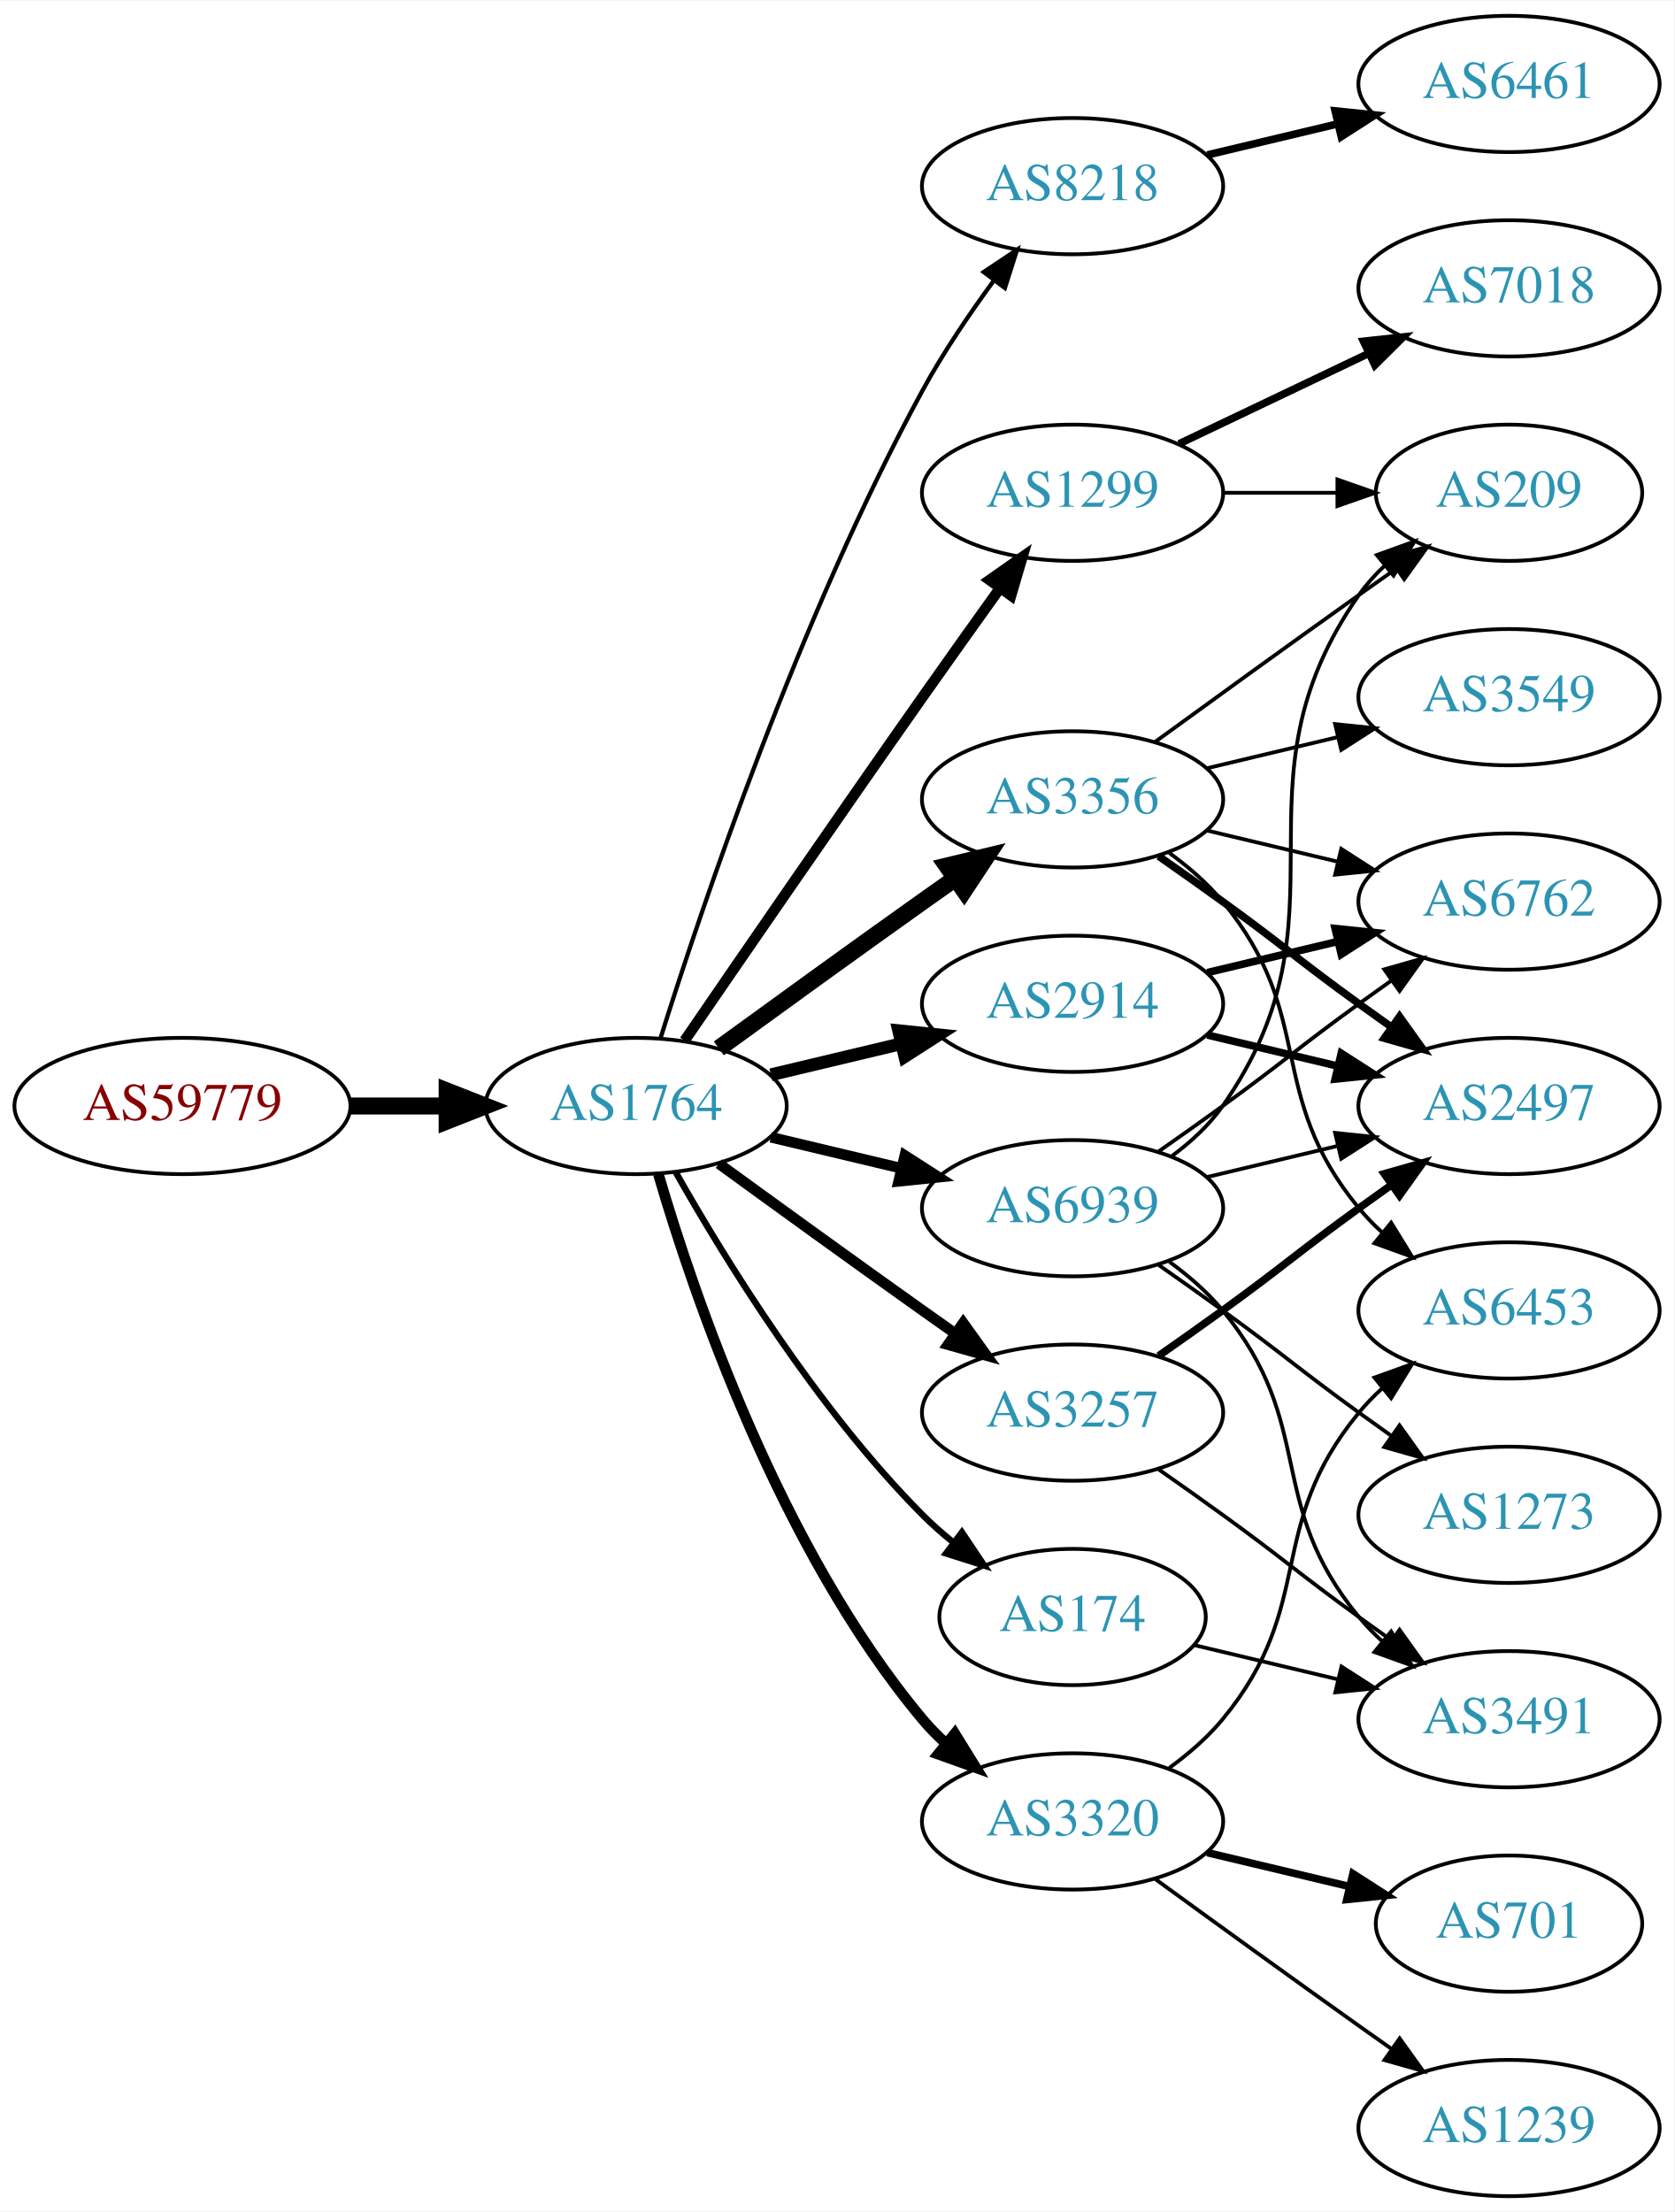
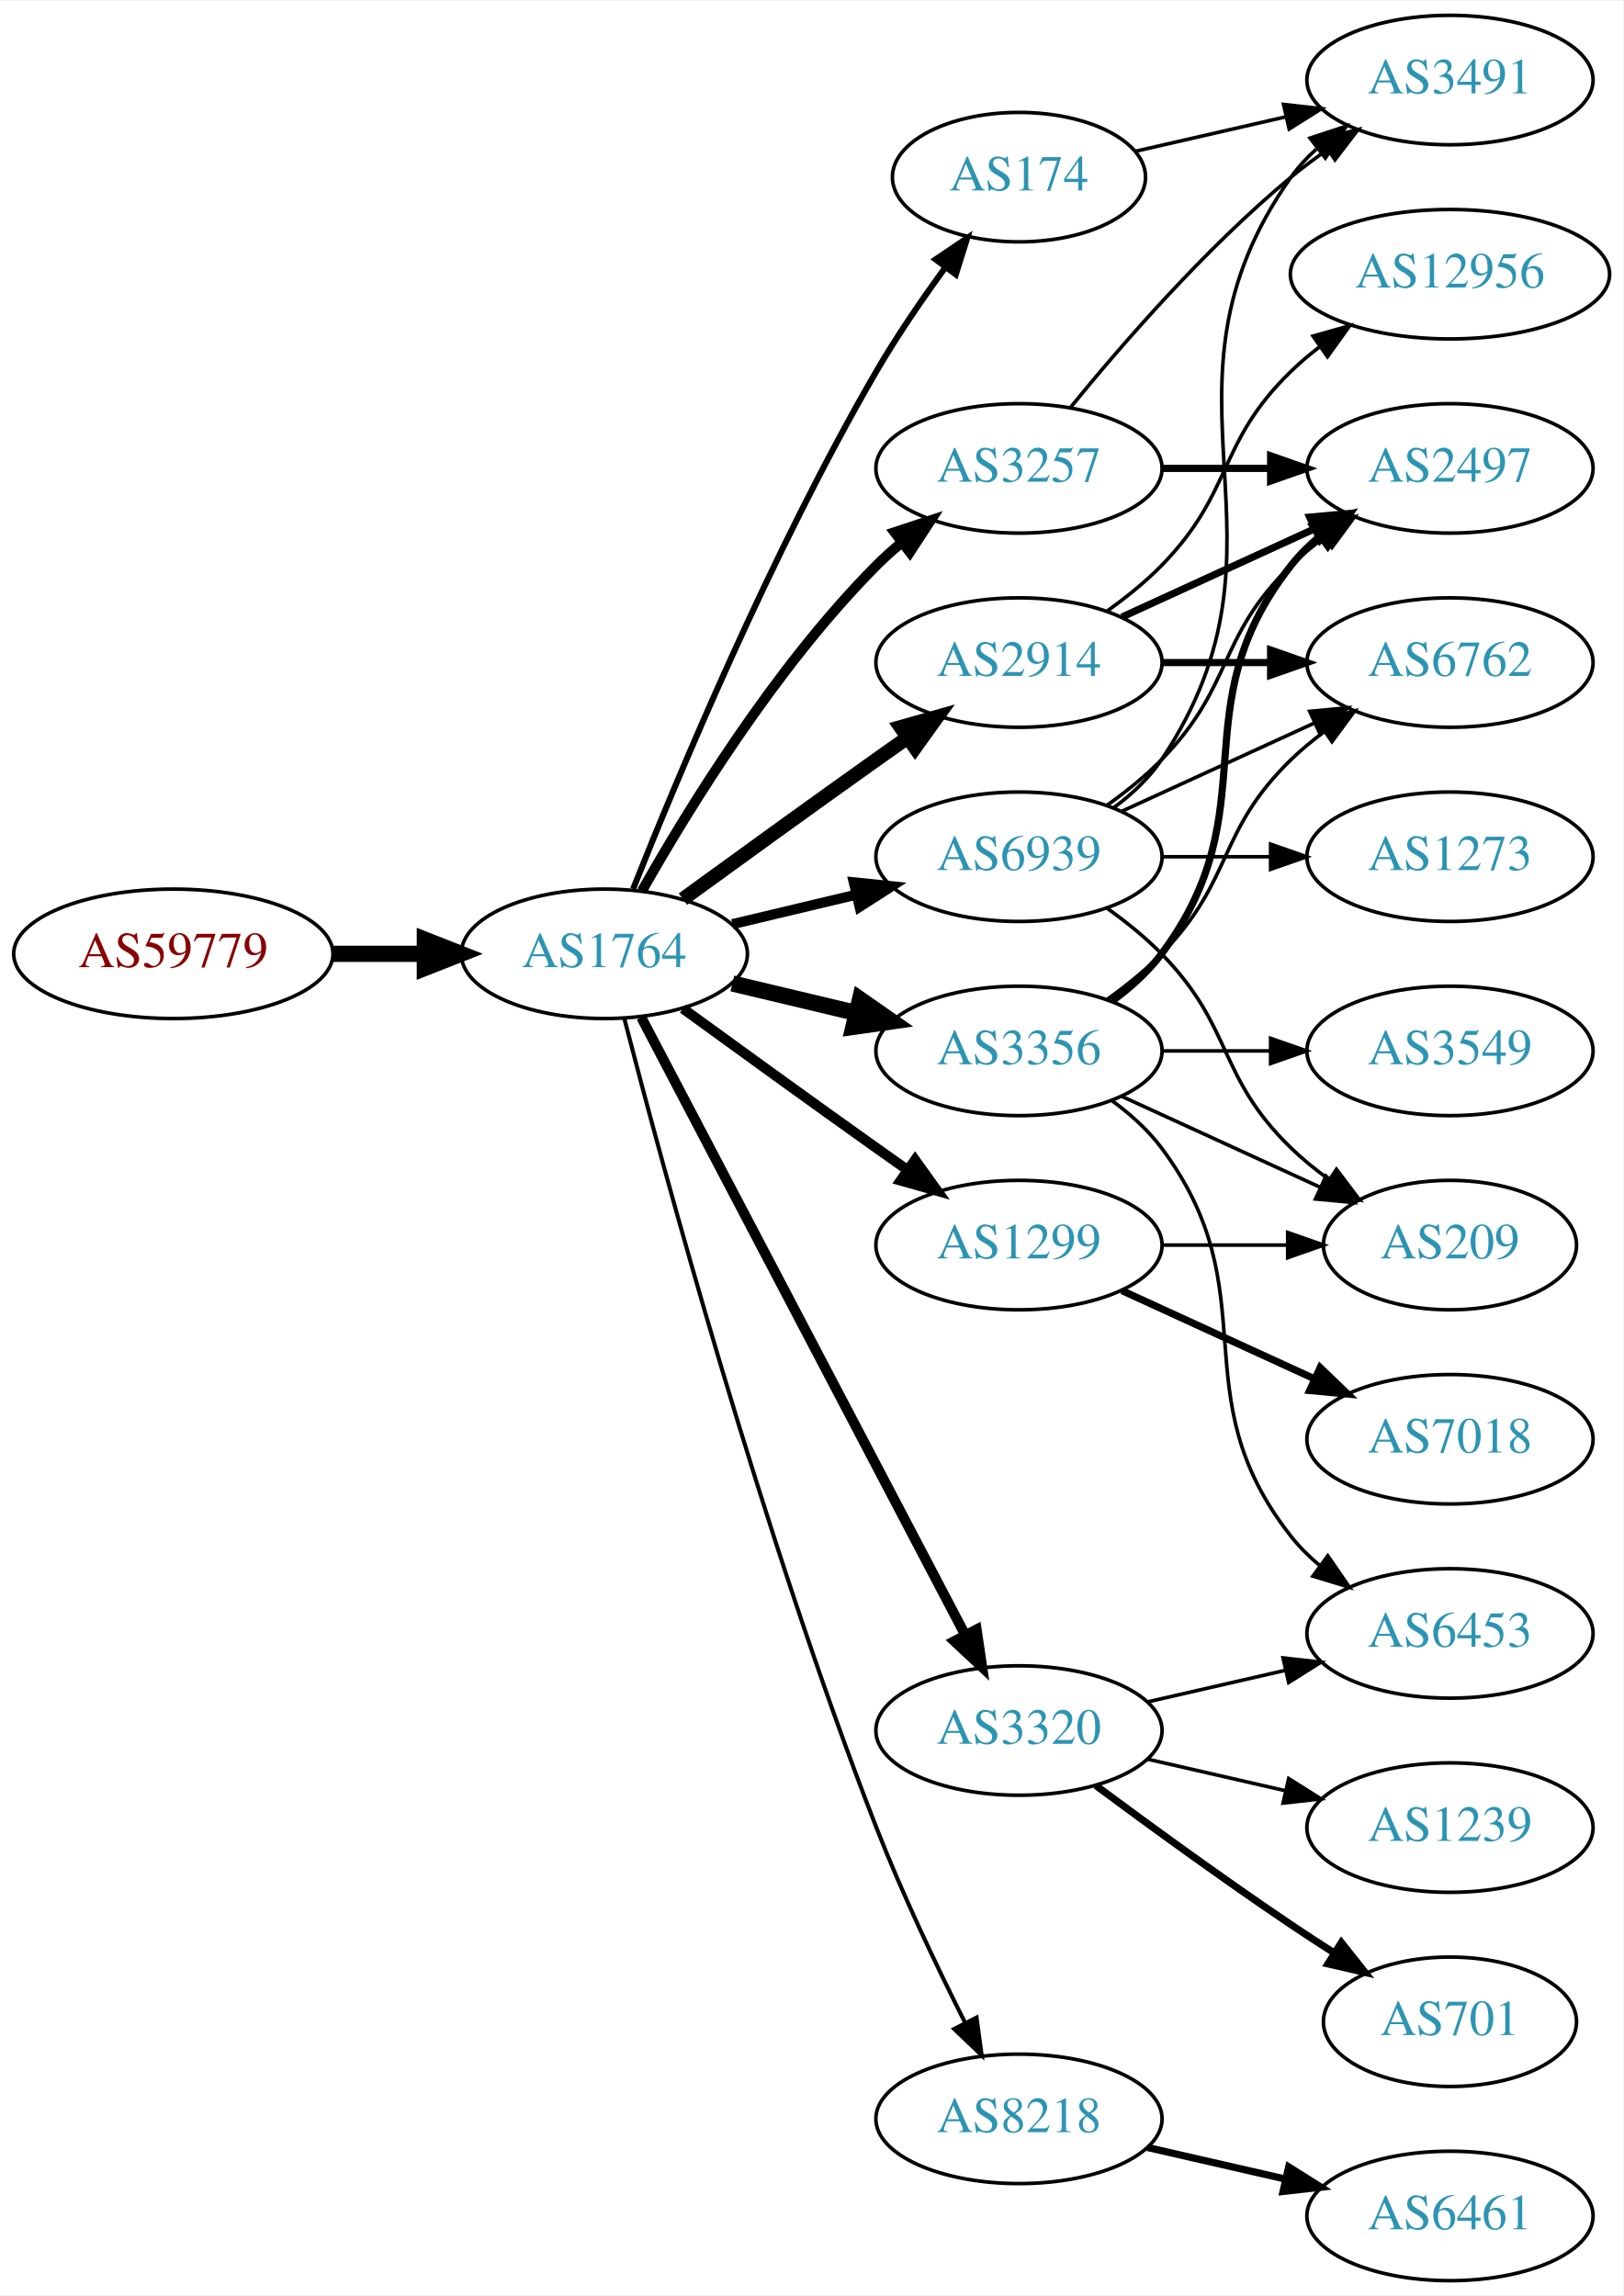
- <svg xmlns="http://www.w3.org/2000/svg" xmlns:xlink="http://www.w3.org/1999/xlink" width="442pt" height="584pt" viewBox="0.00 0.00 442.27 584.00">
-   <g id="graph0" class="graph" transform="scale(1 1) rotate(0) translate(4 580)">
-     <polygon fill="white" stroke="none" points="-4,4 -4,-580 438.271,-580 438.271,4 -4,4" />
+ <svg xmlns="http://www.w3.org/2000/svg" xmlns:xlink="http://www.w3.org/1999/xlink" width="451pt" height="638pt" viewBox="0.00 0.00 451.37 638.00">
+   <g id="graph0" class="graph" transform="scale(1 1) rotate(0) translate(4 634)">
+     <polygon fill="white" stroke="none" points="-4,4 -4,-634 447.37,-634 447.37,4 -4,4" />
    <g id="node1" class="node">
      <g id="a_node1">
        <a xlink:href="/asn/59779" xlink:title="AS59779 ~ Ixolit GmbH [AT]">
-           <ellipse fill="#ffffff" stroke="black" cx="44.196" cy="-288" rx="44.393" ry="18" />
-           <text text-anchor="middle" x="44.196" y="-284.3" font-family="Times,serif" font-size="14.00" fill="#880000">AS59779</text>
+           <ellipse fill="#ffffff" stroke="black" cx="44.196" cy="-369" rx="44.393" ry="18" />
+           <text text-anchor="middle" x="44.196" y="-365.3" font-family="Times,serif" font-size="14.00" fill="#880000">AS59779</text>
        </a>
      </g>
    </g>
    <g id="node2" class="node">
      <g id="a_node2">
        <a xlink:href="/asn/1764" xlink:title="AS1764 ~ NEXTLAYER-AS [AT]">
-           <ellipse fill="#ffffff" stroke="black" cx="164.039" cy="-288" rx="39.794" ry="18" />
-           <text text-anchor="middle" x="164.039" y="-284.3" font-family="Times,serif" font-size="14.00" fill="#2c94b3">AS1764</text>
+           <ellipse fill="#ffffff" stroke="black" cx="164.039" cy="-369" rx="39.794" ry="18" />
+           <text text-anchor="middle" x="164.039" y="-365.3" font-family="Times,serif" font-size="14.00" fill="#2c94b3">AS1764</text>
        </a>
      </g>
    </g>
    <g id="edge1" class="edge">
-       <path fill="none" stroke="black" stroke-width="4.5" d="M88.407,-288C96.72,-288 105.482,-288 113.965,-288" />
-       <polygon fill="black" stroke="black" stroke-width="4.5" points="114.123,-291.938 124.123,-288 114.123,-284.063 114.123,-291.938" />
+       <path fill="none" stroke="black" stroke-width="4.5" d="M88.407,-369C96.72,-369 105.482,-369 113.965,-369" />
+       <polygon fill="black" stroke="black" stroke-width="4.5" points="114.123,-372.938 124.123,-369 114.123,-365.063 114.123,-372.938" />
    </g>
    <g id="node3" class="node">
      <g id="a_node3">
-         <a xlink:href="/asn/8218" xlink:title="AS8218 ~ legacy Neotelecoms [FR]">
-           <ellipse fill="#ffffff" stroke="black" cx="279.332" cy="-531" rx="39.794" ry="18" />
-           <text text-anchor="middle" x="279.332" y="-527.3" font-family="Times,serif" font-size="14.00" fill="#2c94b3">AS8218</text>
+         <a xlink:href="/asn/174" xlink:title="AS174 ~ Cogent Communications [US]">
+           <ellipse fill="#ffffff" stroke="black" cx="279.332" cy="-585" rx="35.194" ry="18" />
+           <text text-anchor="middle" x="279.332" y="-581.3" font-family="Times,serif" font-size="14.00" fill="#2c94b3">AS174</text>
        </a>
      </g>
    </g>
    <g id="edge2" class="edge">
-       <path fill="none" stroke="black" stroke-width="1.125" d="M170.46,-305.841C181.231,-340.146 207.122,-417.203 239.685,-477 245.117,-486.974 252.091,-497.269 258.617,-506.16" />
-       <polygon fill="black" stroke="black" stroke-width="1.125" points="255.858,-508.316 264.67,-514.198 261.45,-504.105 255.858,-508.316" />
+       <path fill="none" stroke="black" stroke-width="1.688" d="M172.042,-387.051C184.169,-417.57 210.587,-480.933 239.685,-531 245.392,-540.819 252.43,-551.078 258.929,-559.984" />
+       <polygon fill="black" stroke="black" stroke-width="1.688" points="256.155,-562.119 264.934,-568.05 261.77,-557.938 256.155,-562.119" />
    </g>
    <g id="node4" class="node">
      <g id="a_node4">
-         <a xlink:href="/asn/2914" xlink:title="AS2914 ~ NTT America, Inc. [US]">
-           <ellipse fill="#ffffff" stroke="black" cx="279.332" cy="-315" rx="39.794" ry="18" />
-           <text text-anchor="middle" x="279.332" y="-311.3" font-family="Times,serif" font-size="14.00" fill="#2c94b3">AS2914</text>
+         <a xlink:href="/asn/3257" xlink:title="AS3257 ~ GTT [DE]">
+           <ellipse fill="#ffffff" stroke="black" cx="279.332" cy="-504" rx="39.794" ry="18" />
+           <text text-anchor="middle" x="279.332" y="-500.3" font-family="Times,serif" font-size="14.00" fill="#2c94b3">AS3257</text>
        </a>
      </g>
    </g>
    <g id="edge3" class="edge">
-       <path fill="none" stroke="black" stroke-width="3.375" d="M199.646,-296.248C210.517,-298.838 222.671,-301.735 234.114,-304.462" />
-       <polygon fill="black" stroke="black" stroke-width="3.375" points="233.397,-307.889 243.936,-306.803 235.02,-301.08 233.397,-307.889" />
+       <path fill="none" stroke="black" stroke-width="2.812" d="M174.498,-386.49C187.28,-409.096 211.712,-448.886 239.685,-477 241.796,-479.121 244.092,-481.188 246.477,-483.171" />
+       <polygon fill="black" stroke="black" stroke-width="2.812" points="244.73,-486.242 254.793,-489.556 248.993,-480.69 244.73,-486.242" />
    </g>
    <g id="node5" class="node">
      <g id="a_node5">
-         <a xlink:href="/asn/1299" xlink:title="AS1299 ~ Telia Carrier [EU]">
-           <ellipse fill="#ffffff" stroke="black" cx="279.332" cy="-450" rx="39.794" ry="18" />
-           <text text-anchor="middle" x="279.332" y="-446.3" font-family="Times,serif" font-size="14.00" fill="#2c94b3">AS1299</text>
+         <a xlink:href="/asn/3356" xlink:title="AS3356 ~ Level 3 Parent, LLC [US]">
+           <ellipse fill="#ffffff" stroke="black" cx="279.332" cy="-342" rx="39.794" ry="18" />
+           <text text-anchor="middle" x="279.332" y="-338.3" font-family="Times,serif" font-size="14.00" fill="#2c94b3">AS3356</text>
        </a>
      </g>
    </g>
    <g id="edge4" class="edge">
-       <path fill="none" stroke="black" stroke-width="2.812" d="M176.846,-305.269C191.489,-326.642 217.262,-364.12 239.685,-396 246.32,-405.433 253.67,-415.739 260.164,-424.795" />
-       <polygon fill="black" stroke="black" stroke-width="2.812" points="257.399,-426.946 266.076,-433.026 263.085,-422.862 257.399,-426.946" />
+       <path fill="none" stroke="black" stroke-width="4.5" d="M199.646,-360.752C210.517,-358.162 222.671,-355.265 234.114,-352.538" />
+       <polygon fill="black" stroke="black" stroke-width="4.5" points="235.122,-356.346 243.936,-350.197 233.296,-348.685 235.122,-356.346" />
    </g>
    <g id="node6" class="node">
      <g id="a_node6">
-         <a xlink:href="/asn/3257" xlink:title="AS3257 ~ GTT [DE]">
-           <ellipse fill="#ffffff" stroke="black" cx="279.332" cy="-207" rx="39.794" ry="18" />
-           <text text-anchor="middle" x="279.332" y="-203.3" font-family="Times,serif" font-size="14.00" fill="#2c94b3">AS3257</text>
+         <a xlink:href="/asn/3320" xlink:title="AS3320 ~ DTAG [DE]">
+           <ellipse fill="#ffffff" stroke="black" cx="279.332" cy="-153" rx="39.794" ry="18" />
+           <text text-anchor="middle" x="279.332" y="-149.3" font-family="Times,serif" font-size="14.00" fill="#2c94b3">AS3320</text>
        </a>
      </g>
    </g>
    <g id="edge5" class="edge">
-       <path fill="none" stroke="black" stroke-width="2.812" d="M185.887,-272.778C200.821,-261.909 221.435,-246.975 239.685,-234 242.506,-231.995 245.449,-229.915 248.397,-227.841" />
-       <polygon fill="black" stroke="black" stroke-width="2.812" points="250.443,-230.681 256.621,-222.074 246.424,-224.95 250.443,-230.681" />
+       <path fill="none" stroke="black" stroke-width="2.812" d="M174.31,-351.324C194.151,-313.495 240.829,-224.501 264.316,-179.722" />
+       <polygon fill="black" stroke="black" stroke-width="2.812" points="267.546,-181.099 269.091,-170.617 261.347,-177.848 267.546,-181.099" />
    </g>
    <g id="node7" class="node">
      <g id="a_node7">
-         <a xlink:href="/asn/3320" xlink:title="AS3320 ~ DTAG [DE]">
-           <ellipse fill="#ffffff" stroke="black" cx="279.332" cy="-99" rx="39.794" ry="18" />
-           <text text-anchor="middle" x="279.332" y="-95.3" font-family="Times,serif" font-size="14.00" fill="#2c94b3">AS3320</text>
+         <a xlink:href="/asn/1299" xlink:title="AS1299 ~ Telia Carrier [EU]">
+           <ellipse fill="#ffffff" stroke="black" cx="279.332" cy="-288" rx="39.794" ry="18" />
+           <text text-anchor="middle" x="279.332" y="-284.3" font-family="Times,serif" font-size="14.00" fill="#2c94b3">AS1299</text>
        </a>
      </g>
    </g>
    <g id="edge6" class="edge">
-       <path fill="none" stroke="black" stroke-width="2.812" d="M169.913,-269.998C179.227,-238.156 202.043,-171.019 239.685,-126 241.555,-123.763 243.654,-121.626 245.88,-119.604" />
-       <polygon fill="black" stroke="black" stroke-width="2.812" points="248.227,-122.207 253.799,-113.196 243.823,-116.766 248.227,-122.207" />
+       <path fill="none" stroke="black" stroke-width="2.812" d="M185.887,-353.778C200.821,-342.909 221.435,-327.975 239.685,-315 242.506,-312.995 245.449,-310.915 248.397,-308.841" />
+       <polygon fill="black" stroke="black" stroke-width="2.812" points="250.443,-311.681 256.621,-303.074 246.424,-305.95 250.443,-311.681" />
    </g>
    <g id="node8" class="node">
      <g id="a_node8">
-         <a xlink:href="/asn/3356" xlink:title="AS3356 ~ Level 3 Parent, LLC [US]">
-           <ellipse fill="#ffffff" stroke="black" cx="279.332" cy="-369" rx="39.794" ry="18" />
-           <text text-anchor="middle" x="279.332" y="-365.3" font-family="Times,serif" font-size="14.00" fill="#2c94b3">AS3356</text>
+         <a xlink:href="/asn/2914" xlink:title="AS2914 ~ NTT America, Inc. [US]">
+           <ellipse fill="#ffffff" stroke="black" cx="279.332" cy="-450" rx="39.794" ry="18" />
+           <text text-anchor="middle" x="279.332" y="-446.3" font-family="Times,serif" font-size="14.00" fill="#2c94b3">AS2914</text>
        </a>
      </g>
    </g>
    <g id="edge7" class="edge">
-       <path fill="none" stroke="black" stroke-width="4.5" d="M185.887,-303.222C200.821,-314.091 221.435,-329.025 239.685,-342 242.506,-344.005 245.449,-346.085 248.397,-348.159" />
-       <polygon fill="black" stroke="black" stroke-width="4.5" points="246.173,-351.409 256.621,-353.926 250.694,-344.961 246.173,-351.409" />
+       <path fill="none" stroke="black" stroke-width="3.938" d="M185.887,-384.222C200.821,-395.091 221.435,-410.025 239.685,-423 242.506,-425.005 245.449,-427.085 248.397,-429.159" />
+       <polygon fill="black" stroke="black" stroke-width="3.938" points="246.424,-432.05 256.621,-434.926 250.443,-426.319 246.424,-432.05" />
    </g>
    <g id="node9" class="node">
      <g id="a_node9">
-         <a xlink:href="/asn/174" xlink:title="AS174 ~ Cogent Communications [US]">
-           <ellipse fill="#ffffff" stroke="black" cx="279.332" cy="-153" rx="35.194" ry="18" />
-           <text text-anchor="middle" x="279.332" y="-149.3" font-family="Times,serif" font-size="14.00" fill="#2c94b3">AS174</text>
+         <a xlink:href="/asn/8218" xlink:title="AS8218 ~ legacy Neotelecoms [FR]">
+           <ellipse fill="#ffffff" stroke="black" cx="279.332" cy="-45" rx="39.794" ry="18" />
+           <text text-anchor="middle" x="279.332" y="-41.3" font-family="Times,serif" font-size="14.00" fill="#2c94b3">AS8218</text>
        </a>
      </g>
    </g>
    <g id="edge8" class="edge">
-       <path fill="none" stroke="black" stroke-width="1.688" d="M174.498,-270.51C187.28,-247.904 211.712,-208.114 239.685,-180 242.185,-177.487 244.946,-175.051 247.807,-172.739" />
-       <polygon fill="black" stroke="black" stroke-width="1.688" points="250.108,-175.389 256.004,-166.587 245.905,-169.79 250.108,-175.389" />
+       <path fill="none" stroke="black" stroke-width="1.125" d="M169.591,-351.01C180.102,-310.296 207.635,-208.242 239.685,-126 246.9,-107.485 256.518,-87.316 264.353,-71.735" />
+       <polygon fill="black" stroke="black" stroke-width="1.125" points="267.544,-73.181 268.964,-62.682 261.307,-70.004 267.544,-73.181" />
    </g>
    <g id="node10" class="node">
      <g id="a_node10">
        <a xlink:href="/asn/6939" xlink:title="AS6939 ~ Hurricane Electric LLC [US]">
-           <ellipse fill="#ffffff" stroke="black" cx="279.332" cy="-261" rx="39.794" ry="18" />
-           <text text-anchor="middle" x="279.332" y="-257.3" font-family="Times,serif" font-size="14.00" fill="#2c94b3">AS6939</text>
+           <ellipse fill="#ffffff" stroke="black" cx="279.332" cy="-396" rx="39.794" ry="18" />
+           <text text-anchor="middle" x="279.332" y="-392.3" font-family="Times,serif" font-size="14.00" fill="#2c94b3">AS6939</text>
        </a>
      </g>
    </g>
    <g id="edge9" class="edge">
-       <path fill="none" stroke="black" stroke-width="2.812" d="M199.646,-279.752C210.517,-277.162 222.671,-274.265 234.114,-271.538" />
-       <polygon fill="black" stroke="black" stroke-width="2.812" points="235.02,-274.92 243.936,-269.197 233.397,-268.111 235.02,-274.92" />
+       <path fill="none" stroke="black" stroke-width="2.812" d="M199.646,-377.248C210.517,-379.838 222.671,-382.735 234.114,-385.462" />
+       <polygon fill="black" stroke="black" stroke-width="2.812" points="233.397,-388.889 243.936,-387.803 235.02,-382.08 233.397,-388.889" />
    </g>
    <g id="node11" class="node">
      <g id="a_node11">
-         <a xlink:href="/asn/6461" xlink:title="AS6461 ~ Zayo Bandwidth [US]">
-           <ellipse fill="#ffffff" stroke="black" cx="394.625" cy="-558" rx="39.794" ry="18" />
-           <text text-anchor="middle" x="394.625" y="-554.3" font-family="Times,serif" font-size="14.00" fill="#2c94b3">AS6461</text>
-         </a>
-       </g>
+         <a xlink:href="/asn/3491" xlink:title="AS3491 ~ PCCW Global, Inc. [US]">
+           <ellipse fill="#ffffff" stroke="black" cx="399.174" cy="-612" rx="39.794" ry="18" />
+           <text text-anchor="middle" x="399.174" y="-608.3" font-family="Times,serif" font-size="14.00" fill="#2c94b3">AS3491</text>
+         </a>
+       </g>
+     </g>
+     <g id="edge23" class="edge">
+       <path fill="none" stroke="black" d="M311.602,-592.165C324.441,-595.106 339.546,-598.567 353.513,-601.767" />
+       <polygon fill="black" stroke="black" points="352.905,-605.219 363.434,-604.04 354.468,-598.395 352.905,-605.219" />
    </g>
    <g id="edge10" class="edge">
-       <path fill="none" stroke="black" stroke-width="2" d="M314.939,-539.248C325.81,-541.838 337.964,-544.735 349.407,-547.462" />
-       <polygon fill="black" stroke="black" stroke-width="2" points="348.69,-550.889 359.229,-549.803 350.313,-544.08 348.69,-550.889" />
+       <path fill="none" stroke="black" d="M293.751,-521.065C307.865,-538.375 331.28,-565.345 354.978,-585 358.194,-587.668 361.695,-590.27 365.265,-592.741" />
+       <polygon fill="black" stroke="black" points="363.343,-595.666 373.622,-598.236 367.189,-589.817 363.343,-595.666" />
    </g>
    <g id="node12" class="node">
      <g id="a_node12">
-         <a xlink:href="/asn/6762" xlink:title="AS6762 ~ TELECOM ITALIA SPARKLE S.p.A. [IT]">
-           <ellipse fill="#ffffff" stroke="black" cx="394.625" cy="-342" rx="39.794" ry="18" />
-           <text text-anchor="middle" x="394.625" y="-338.3" font-family="Times,serif" font-size="14.00" fill="#2c94b3">AS6762</text>
+         <a xlink:href="/asn/2497" xlink:title="AS2497 ~ Internet Initiative Japan Inc. [JP]">
+           <ellipse fill="#ffffff" stroke="black" cx="399.174" cy="-504" rx="39.794" ry="18" />
+           <text text-anchor="middle" x="399.174" y="-500.3" font-family="Times,serif" font-size="14.00" fill="#2c94b3">AS2497</text>
        </a>
      </g>
    </g>
    <g id="edge11" class="edge">
-       <path fill="none" stroke="black" stroke-width="2" d="M314.939,-323.248C325.81,-325.838 337.964,-328.735 349.407,-331.462" />
-       <polygon fill="black" stroke="black" stroke-width="2" points="348.69,-334.889 359.229,-333.803 350.313,-328.08 348.69,-334.889" />
+       <path fill="none" stroke="black" stroke-width="2" d="M319.244,-504C328.798,-504 339.147,-504 349.11,-504" />
+       <polygon fill="black" stroke="black" stroke-width="2" points="349.302,-507.5 359.302,-504 349.302,-500.5 349.302,-507.5" />
+     </g>
+     <g id="edge14" class="edge">
+       <path fill="none" stroke="black" stroke-width="2" d="M305.262,-355.882C310.338,-359.611 315.256,-364.016 318.978,-369 349.249,-409.542 323.679,-437.246 354.978,-477 357.303,-479.953 360.047,-482.67 363.006,-485.147" />
+       <polygon fill="black" stroke="black" stroke-width="2" points="361.065,-488.064 371.203,-491.145 365.199,-482.415 361.065,-488.064" />
    </g>
    <g id="node13" class="node">
      <g id="a_node13">
-         <a xlink:href="/asn/2497" xlink:title="AS2497 ~ Internet Initiative Japan Inc. [JP]">
-           <ellipse fill="#ffffff" stroke="black" cx="394.625" cy="-288" rx="39.794" ry="18" />
-           <text text-anchor="middle" x="394.625" y="-284.3" font-family="Times,serif" font-size="14.00" fill="#2c94b3">AS2497</text>
+         <a xlink:href="/asn/3549" xlink:title="AS3549 ~ Level 3 Parent, LLC [US]">
+           <ellipse fill="#ffffff" stroke="black" cx="399.174" cy="-342" rx="39.794" ry="18" />
+           <text text-anchor="middle" x="399.174" y="-338.3" font-family="Times,serif" font-size="14.00" fill="#2c94b3">AS3549</text>
        </a>
      </g>
    </g>
    <g id="edge12" class="edge">
-       <path fill="none" stroke="black" stroke-width="2" d="M314.939,-306.752C325.81,-304.162 337.964,-301.265 349.407,-298.538" />
-       <polygon fill="black" stroke="black" stroke-width="2" points="350.313,-301.92 359.229,-296.197 348.69,-295.111 350.313,-301.92" />
+       <path fill="none" stroke="black" d="M319.244,-342C328.798,-342 339.147,-342 349.11,-342" />
+       <polygon fill="black" stroke="black" points="349.302,-345.5 359.302,-342 349.302,-338.5 349.302,-345.5" />
+     </g>
+     <g id="node14" class="node">
+       <g id="a_node14">
+         <a xlink:href="/asn/6762" xlink:title="AS6762 ~ TELECOM ITALIA SPARKLE S.p.A. [IT]">
+           <ellipse fill="#ffffff" stroke="black" cx="399.174" cy="-450" rx="39.794" ry="18" />
+           <text text-anchor="middle" x="399.174" y="-446.3" font-family="Times,serif" font-size="14.00" fill="#2c94b3">AS6762</text>
+         </a>
+       </g>
+     </g>
+     <g id="edge13" class="edge">
+       <path fill="none" stroke="black" d="M303.926,-356.389C309.182,-360.148 314.513,-364.437 318.978,-369 339.151,-389.617 334.285,-402.906 354.978,-423 357.823,-425.763 360.997,-428.386 364.297,-430.834" />
+       <polygon fill="black" stroke="black" points="362.414,-433.786 372.645,-436.538 366.363,-428.006 362.414,-433.786" />
+     </g>
+     <g id="node15" class="node">
+       <g id="a_node15">
+         <a xlink:href="/asn/6453" xlink:title="AS6453 ~ TATA COMMUNICATIONS (AMERICA) INC [US]">
+           <ellipse fill="#ffffff" stroke="black" cx="399.174" cy="-180" rx="39.794" ry="18" />
+           <text text-anchor="middle" x="399.174" y="-176.3" font-family="Times,serif" font-size="14.00" fill="#2c94b3">AS6453</text>
+         </a>
+       </g>
+     </g>
+     <g id="edge15" class="edge">
+       <path fill="none" stroke="black" d="M305.262,-328.118C310.338,-324.389 315.256,-319.984 318.978,-315 349.249,-274.458 323.679,-246.754 354.978,-207 357.303,-204.047 360.047,-201.33 363.006,-198.853" />
+       <polygon fill="black" stroke="black" points="365.199,-201.585 371.203,-192.855 361.065,-195.936 365.199,-201.585" />
+     </g>
+     <g id="node16" class="node">
+       <g id="a_node16">
+         <a xlink:href="/asn/209" xlink:title="AS209 ~ CenturyLink Communications, LLC [US]">
+           <ellipse fill="#ffffff" stroke="black" cx="399.174" cy="-288" rx="35.194" ry="18" />
+           <text text-anchor="middle" x="399.174" y="-284.3" font-family="Times,serif" font-size="14.00" fill="#2c94b3">AS209</text>
+         </a>
+       </g>
+     </g>
+     <g id="edge16" class="edge">
+       <path fill="none" stroke="black" d="M307.96,-329.339C324.377,-321.817 345.358,-312.202 362.955,-304.139" />
+       <polygon fill="black" stroke="black" points="364.7,-307.189 372.332,-299.842 361.783,-300.826 364.7,-307.189" />
+     </g>
+     <g id="edge19" class="edge">
+       <path fill="none" stroke="black" d="M315.051,-160.955C327.051,-163.704 340.672,-166.825 353.364,-169.733" />
+       <polygon fill="black" stroke="black" points="352.767,-173.187 363.296,-172.009 354.33,-166.364 352.767,-173.187" />
    </g>
    <g id="node17" class="node">
      <g id="a_node17">
-         <a xlink:href="/asn/7018" xlink:title="AS7018 ~ AT&amp;T Services, Inc. [US]">
-           <ellipse fill="#ffffff" stroke="black" cx="394.625" cy="-504" rx="39.794" ry="18" />
-           <text text-anchor="middle" x="394.625" y="-500.3" font-family="Times,serif" font-size="14.00" fill="#2c94b3">AS7018</text>
-         </a>
-       </g>
-     </g>
-     <g id="edge16" class="edge">
-       <path fill="none" stroke="black" stroke-width="2" d="M307.468,-462.934C322.462,-470.081 341.283,-479.052 357.506,-486.785" />
-       <polygon fill="black" stroke="black" stroke-width="2" points="356.177,-490.028 366.71,-491.171 359.188,-483.709 356.177,-490.028" />
+         <a xlink:href="/asn/1239" xlink:title="AS1239 ~ Sprint [US]">
+           <ellipse fill="#ffffff" stroke="black" cx="399.174" cy="-126" rx="39.794" ry="18" />
+           <text text-anchor="middle" x="399.174" y="-122.3" font-family="Times,serif" font-size="14.00" fill="#2c94b3">AS1239</text>
+         </a>
+       </g>
+     </g>
+     <g id="edge17" class="edge">
+       <path fill="none" stroke="black" d="M315.051,-145.045C327.051,-142.296 340.672,-139.175 353.364,-136.267" />
+       <polygon fill="black" stroke="black" points="354.33,-139.636 363.296,-133.991 352.767,-132.813 354.33,-139.636" />
    </g>
    <g id="node18" class="node">
      <g id="a_node18">
-         <a xlink:href="/asn/209" xlink:title="AS209 ~ CenturyLink Communications, LLC [US]">
-           <ellipse fill="#ffffff" stroke="black" cx="394.625" cy="-450" rx="35.194" ry="18" />
-           <text text-anchor="middle" x="394.625" y="-446.3" font-family="Times,serif" font-size="14.00" fill="#2c94b3">AS209</text>
-         </a>
-       </g>
-     </g>
-     <g id="edge17" class="edge">
-       <path fill="none" stroke="black" d="M319.004,-450C328.709,-450 339.2,-450 349.163,-450" />
-       <polygon fill="black" stroke="black" points="349.299,-453.5 359.299,-450 349.299,-446.5 349.299,-453.5" />
-     </g>
-     <g id="edge24" class="edge">
-       <path fill="none" stroke="black" stroke-width="2" d="M302.089,-222.009C307.623,-225.879 313.542,-230.064 318.978,-234 335.178,-245.729 338.778,-249.271 354.978,-261 357.781,-263.029 360.712,-265.125 363.653,-267.21" />
-       <polygon fill="black" stroke="black" stroke-width="2" points="361.675,-270.097 371.868,-272.991 365.704,-264.373 361.675,-270.097" />
+         <a xlink:href="/asn/701" xlink:title="AS701 ~ UUNET [US]">
+           <ellipse fill="#ffffff" stroke="black" cx="399.174" cy="-72" rx="35.194" ry="18" />
+           <text text-anchor="middle" x="399.174" y="-68.3" font-family="Times,serif" font-size="14.00" fill="#2c94b3">AS701</text>
+         </a>
+       </g>
+     </g>
+     <g id="edge18" class="edge">
+       <path fill="none" stroke="black" stroke-width="2" d="M300.662,-137.723C315.524,-126.696 336.269,-111.593 354.978,-99 358.795,-96.43 362.845,-93.79 366.876,-91.214" />
+       <polygon fill="black" stroke="black" stroke-width="2" points="368.98,-94.025 375.57,-85.729 365.245,-88.105 368.98,-94.025" />
+     </g>
+     <g id="edge26" class="edge">
+       <path fill="none" stroke="black" d="M319.244,-288C330.331,-288 342.491,-288 353.873,-288" />
+       <polygon fill="black" stroke="black" points="354.055,-291.5 364.055,-288 354.055,-284.5 354.055,-291.5" />
+     </g>
+     <g id="node21" class="node">
+       <g id="a_node21">
+         <a xlink:href="/asn/7018" xlink:title="AS7018 ~ AT&amp;T Services, Inc. [US]">
+           <ellipse fill="#ffffff" stroke="black" cx="399.174" cy="-234" rx="39.794" ry="18" />
+           <text text-anchor="middle" x="399.174" y="-230.3" font-family="Times,serif" font-size="14.00" fill="#2c94b3">AS7018</text>
+         </a>
+       </g>
+     </g>
+     <g id="edge25" class="edge">
+       <path fill="none" stroke="black" stroke-width="2" d="M307.96,-275.339C323.917,-268.027 344.188,-258.739 361.471,-250.819" />
+       <polygon fill="black" stroke="black" stroke-width="2" points="363.085,-253.929 370.718,-246.581 360.169,-247.565 363.085,-253.929" />
+     </g>
+     <g id="edge22" class="edge">
+       <path fill="none" stroke="black" stroke-width="2" d="M307.96,-462.661C323.917,-469.973 344.188,-479.261 361.471,-487.181" />
+       <polygon fill="black" stroke="black" stroke-width="2" points="360.169,-490.435 370.718,-491.419 363.085,-484.071 360.169,-490.435" />
+     </g>
+     <g id="edge21" class="edge">
+       <path fill="none" stroke="black" stroke-width="2" d="M319.244,-450C328.798,-450 339.147,-450 349.11,-450" />
+       <polygon fill="black" stroke="black" stroke-width="2" points="349.302,-453.5 359.302,-450 349.302,-446.5 349.302,-453.5" />
+     </g>
+     <g id="node19" class="node">
+       <g id="a_node19">
+         <a xlink:href="/asn/12956" xlink:title="AS12956 ~ TELXIUS [ES]">
+           <ellipse fill="#ffffff" stroke="black" cx="399.174" cy="-558" rx="44.393" ry="18" />
+           <text text-anchor="middle" x="399.174" y="-554.3" font-family="Times,serif" font-size="14.00" fill="#2c94b3">AS12956</text>
+         </a>
+       </g>
+     </g>
+     <g id="edge20" class="edge">
+       <path fill="none" stroke="black" d="M303.926,-464.389C309.182,-468.148 314.513,-472.437 318.978,-477 339.151,-497.617 334.285,-510.906 354.978,-531 357.464,-533.414 360.202,-535.722 363.055,-537.9" />
+       <polygon fill="black" stroke="black" points="361.092,-540.798 371.291,-543.671 365.11,-535.066 361.092,-540.798" />
    </g>
    <g id="node20" class="node">
      <g id="a_node20">
-         <a xlink:href="/asn/3491" xlink:title="AS3491 ~ PCCW Global, Inc. [US]">
-           <ellipse fill="#ffffff" stroke="black" cx="394.625" cy="-126" rx="39.794" ry="18" />
-           <text text-anchor="middle" x="394.625" y="-122.3" font-family="Times,serif" font-size="14.00" fill="#2c94b3">AS3491</text>
-         </a>
-       </g>
-     </g>
-     <g id="edge25" class="edge">
-       <path fill="none" stroke="black" d="M302.089,-191.991C307.623,-188.121 313.542,-183.936 318.978,-180 335.178,-168.271 338.778,-164.729 354.978,-153 357.781,-150.971 360.712,-148.875 363.653,-146.79" />
-       <polygon fill="black" stroke="black" points="365.704,-149.627 371.868,-141.009 361.675,-143.903 365.704,-149.627" />
-     </g>
-     <g id="node14" class="node">
-       <g id="a_node14">
-         <a xlink:href="/asn/1239" xlink:title="AS1239 ~ Sprint [US]">
-           <ellipse fill="#ffffff" stroke="black" cx="394.625" cy="-18" rx="39.794" ry="18" />
-           <text text-anchor="middle" x="394.625" y="-14.3" font-family="Times,serif" font-size="14.00" fill="#2c94b3">AS1239</text>
-         </a>
-       </g>
-     </g>
-     <g id="edge13" class="edge">
-       <path fill="none" stroke="black" d="M301.18,-83.778C316.114,-72.909 336.727,-57.975 354.978,-45 357.799,-42.995 360.742,-40.915 363.69,-38.841" />
-       <polygon fill="black" stroke="black" points="365.736,-41.681 371.914,-33.074 361.717,-35.95 365.736,-41.681" />
-     </g>
-     <g id="node15" class="node">
-       <g id="a_node15">
-         <a xlink:href="/asn/701" xlink:title="AS701 ~ UUNET [US]">
-           <ellipse fill="#ffffff" stroke="black" cx="394.625" cy="-72" rx="35.194" ry="18" />
-           <text text-anchor="middle" x="394.625" y="-68.3" font-family="Times,serif" font-size="14.00" fill="#2c94b3">AS701</text>
-         </a>
-       </g>
-     </g>
-     <g id="edge14" class="edge">
-       <path fill="none" stroke="black" stroke-width="2" d="M314.939,-90.752C326.733,-87.942 340.038,-84.771 352.306,-81.847" />
-       <polygon fill="black" stroke="black" stroke-width="2" points="353.394,-85.186 362.311,-79.463 351.772,-78.376 353.394,-85.186" />
-     </g>
-     <g id="node16" class="node">
-       <g id="a_node16">
-         <a xlink:href="/asn/6453" xlink:title="AS6453 ~ TATA COMMUNICATIONS (AMERICA) INC [US]">
-           <ellipse fill="#ffffff" stroke="black" cx="394.625" cy="-234" rx="39.794" ry="18" />
-           <text text-anchor="middle" x="394.625" y="-230.3" font-family="Times,serif" font-size="14.00" fill="#2c94b3">AS6453</text>
-         </a>
-       </g>
-     </g>
-     <g id="edge15" class="edge">
-       <path fill="none" stroke="black" d="M304.912,-113.156C310.007,-116.872 315.02,-121.201 318.978,-126 344.043,-156.394 329.913,-176.606 354.978,-207 356.833,-209.25 358.92,-211.396 361.139,-213.424" />
-       <polygon fill="black" stroke="black" points="359.075,-216.256 369.044,-219.844 363.488,-210.823 359.075,-216.256" />
-     </g>
-     <g id="edge18" class="edge">
-       <path fill="none" stroke="black" d="M314.939,-360.752C325.81,-358.162 337.964,-355.265 349.407,-352.538" />
-       <polygon fill="black" stroke="black" points="350.313,-355.92 359.229,-350.197 348.69,-349.111 350.313,-355.92" />
-     </g>
-     <g id="edge20" class="edge">
-       <path fill="none" stroke="black" stroke-width="2" d="M302.089,-353.991C307.623,-350.121 313.542,-345.936 318.978,-342 335.178,-330.271 338.778,-326.729 354.978,-315 357.781,-312.971 360.712,-310.875 363.653,-308.79" />
-       <polygon fill="black" stroke="black" stroke-width="2" points="365.704,-311.627 371.868,-303.009 361.675,-305.903 365.704,-311.627" />
-     </g>
-     <g id="edge21" class="edge">
-       <path fill="none" stroke="black" d="M304.912,-354.844C310.007,-351.128 315.02,-346.799 318.978,-342 344.043,-311.606 329.913,-291.394 354.978,-261 356.833,-258.75 358.92,-256.604 361.139,-254.576" />
-       <polygon fill="black" stroke="black" points="363.488,-257.177 369.044,-248.156 359.075,-251.744 363.488,-257.177" />
-     </g>
-     <g id="edge22" class="edge">
-       <path fill="none" stroke="black" d="M301.18,-384.222C316.114,-395.091 336.727,-410.025 354.978,-423 358.188,-425.282 361.557,-427.661 364.912,-430.018" />
-       <polygon fill="black" stroke="black" points="362.924,-432.899 373.123,-435.77 366.94,-427.166 362.924,-432.899" />
-     </g>
-     <g id="node19" class="node">
-       <g id="a_node19">
-         <a xlink:href="/asn/3549" xlink:title="AS3549 ~ Level 3 Parent, LLC [US]">
-           <ellipse fill="#ffffff" stroke="black" cx="394.625" cy="-396" rx="39.794" ry="18" />
-           <text text-anchor="middle" x="394.625" y="-392.3" font-family="Times,serif" font-size="14.00" fill="#2c94b3">AS3549</text>
-         </a>
-       </g>
-     </g>
-     <g id="edge19" class="edge">
-       <path fill="none" stroke="black" d="M314.939,-377.248C325.81,-379.838 337.964,-382.735 349.407,-385.462" />
-       <polygon fill="black" stroke="black" points="348.69,-388.889 359.229,-387.803 350.313,-382.08 348.69,-388.889" />
-     </g>
-     <g id="edge23" class="edge">
-       <path fill="none" stroke="black" d="M311.589,-145.551C323.269,-142.767 336.765,-139.551 349.394,-136.541" />
-       <polygon fill="black" stroke="black" points="350.37,-139.907 359.286,-134.184 348.747,-133.097 350.37,-139.907" />
-     </g>
-     <g id="edge26" class="edge">
-       <path fill="none" stroke="black" d="M302.089,-276.009C307.623,-279.879 313.542,-284.064 318.978,-288 335.178,-299.729 338.778,-303.271 354.978,-315 357.781,-317.029 360.712,-319.125 363.653,-321.21" />
-       <polygon fill="black" stroke="black" points="361.675,-324.097 371.868,-326.991 365.704,-318.373 361.675,-324.097" />
+         <a xlink:href="/asn/6461" xlink:title="AS6461 ~ Zayo Bandwidth [US]">
+           <ellipse fill="#ffffff" stroke="black" cx="399.174" cy="-18" rx="39.794" ry="18" />
+           <text text-anchor="middle" x="399.174" y="-14.3" font-family="Times,serif" font-size="14.00" fill="#2c94b3">AS6461</text>
+         </a>
+       </g>
+     </g>
+     <g id="edge24" class="edge">
+       <path fill="none" stroke="black" stroke-width="2" d="M315.051,-37.045C327.051,-34.296 340.672,-31.175 353.364,-28.267" />
+       <polygon fill="black" stroke="black" stroke-width="2" points="354.33,-31.636 363.296,-25.991 352.767,-24.813 354.33,-31.636" />
    </g>
    <g id="edge28" class="edge">
-       <path fill="none" stroke="black" d="M314.939,-269.248C325.81,-271.838 337.964,-274.735 349.407,-277.462" />
-       <polygon fill="black" stroke="black" points="348.69,-280.889 359.229,-279.803 350.313,-274.08 348.69,-280.889" />
+       <path fill="none" stroke="black" d="M305.651,-409.607C310.707,-413.351 315.518,-417.831 318.978,-423 360.003,-484.294 312.399,-524.775 354.978,-585 356.969,-587.816 359.356,-590.401 361.972,-592.76" />
+       <polygon fill="black" stroke="black" points="360.271,-595.865 370.34,-599.162 364.525,-590.306 360.271,-595.865" />
+     </g>
+     <g id="edge31" class="edge">
+       <path fill="none" stroke="black" d="M303.926,-410.389C309.182,-414.148 314.513,-418.437 318.978,-423 339.151,-443.617 334.285,-456.906 354.978,-477 357.823,-479.763 360.997,-482.386 364.297,-484.834" />
+       <polygon fill="black" stroke="black" points="362.414,-487.786 372.645,-490.538 366.363,-482.006 362.414,-487.786" />
+     </g>
+     <g id="edge29" class="edge">
+       <path fill="none" stroke="black" d="M307.96,-408.661C323.917,-415.973 344.188,-425.261 361.471,-433.181" />
+       <polygon fill="black" stroke="black" points="360.169,-436.435 370.718,-437.419 363.085,-430.071 360.169,-436.435" />
+     </g>
+     <g id="edge27" class="edge">
+       <path fill="none" stroke="black" d="M303.926,-381.611C309.182,-377.852 314.513,-373.563 318.978,-369 339.151,-348.383 334.285,-335.094 354.978,-315 358.206,-311.866 361.857,-308.911 365.635,-306.188" />
+       <polygon fill="black" stroke="black" points="367.614,-309.075 373.995,-300.617 363.732,-303.25 367.614,-309.075" />
+     </g>
+     <g id="node22" class="node">
+       <g id="a_node22">
+         <a xlink:href="/asn/1273" xlink:title="AS1273 ~ Vodafone Group PLC [EU]">
+           <ellipse fill="#ffffff" stroke="black" cx="399.174" cy="-396" rx="39.794" ry="18" />
+           <text text-anchor="middle" x="399.174" y="-392.3" font-family="Times,serif" font-size="14.00" fill="#2c94b3">AS1273</text>
+         </a>
+       </g>
    </g>
    <g id="edge30" class="edge">
-       <path fill="none" stroke="black" d="M305.491,-274.716C310.555,-278.455 315.411,-282.904 318.978,-288 354.592,-338.869 319.365,-372.131 354.978,-423 356.903,-425.749 359.202,-428.31 361.707,-430.673" />
-       <polygon fill="black" stroke="black" points="359.704,-433.555 369.668,-437.156 364.124,-428.127 359.704,-433.555" />
-     </g>
-     <g id="edge29" class="edge">
-       <path fill="none" stroke="black" d="M304.912,-246.844C310.007,-243.128 315.02,-238.799 318.978,-234 344.043,-203.606 329.913,-183.394 354.978,-153 356.833,-150.75 358.92,-148.604 361.139,-146.576" />
-       <polygon fill="black" stroke="black" points="363.488,-149.177 369.044,-140.156 359.075,-143.744 363.488,-149.177" />
-     </g>
-     <g id="node21" class="node">
-       <g id="a_node21">
-         <a xlink:href="/asn/1273" xlink:title="AS1273 ~ Vodafone Group PLC [EU]">
-           <ellipse fill="#ffffff" stroke="black" cx="394.625" cy="-180" rx="39.794" ry="18" />
-           <text text-anchor="middle" x="394.625" y="-176.3" font-family="Times,serif" font-size="14.00" fill="#2c94b3">AS1273</text>
-         </a>
-       </g>
-     </g>
-     <g id="edge27" class="edge">
-       <path fill="none" stroke="black" d="M302.089,-245.991C307.623,-242.121 313.542,-237.936 318.978,-234 335.178,-222.271 338.778,-218.729 354.978,-207 357.781,-204.971 360.712,-202.875 363.653,-200.79" />
-       <polygon fill="black" stroke="black" points="365.704,-203.627 371.868,-195.009 361.675,-197.903 365.704,-203.627" />
+       <path fill="none" stroke="black" d="M319.244,-396C328.798,-396 339.147,-396 349.11,-396" />
+       <polygon fill="black" stroke="black" points="349.302,-399.5 359.302,-396 349.302,-392.5 349.302,-399.5" />
    </g>
  </g>
</svg>
